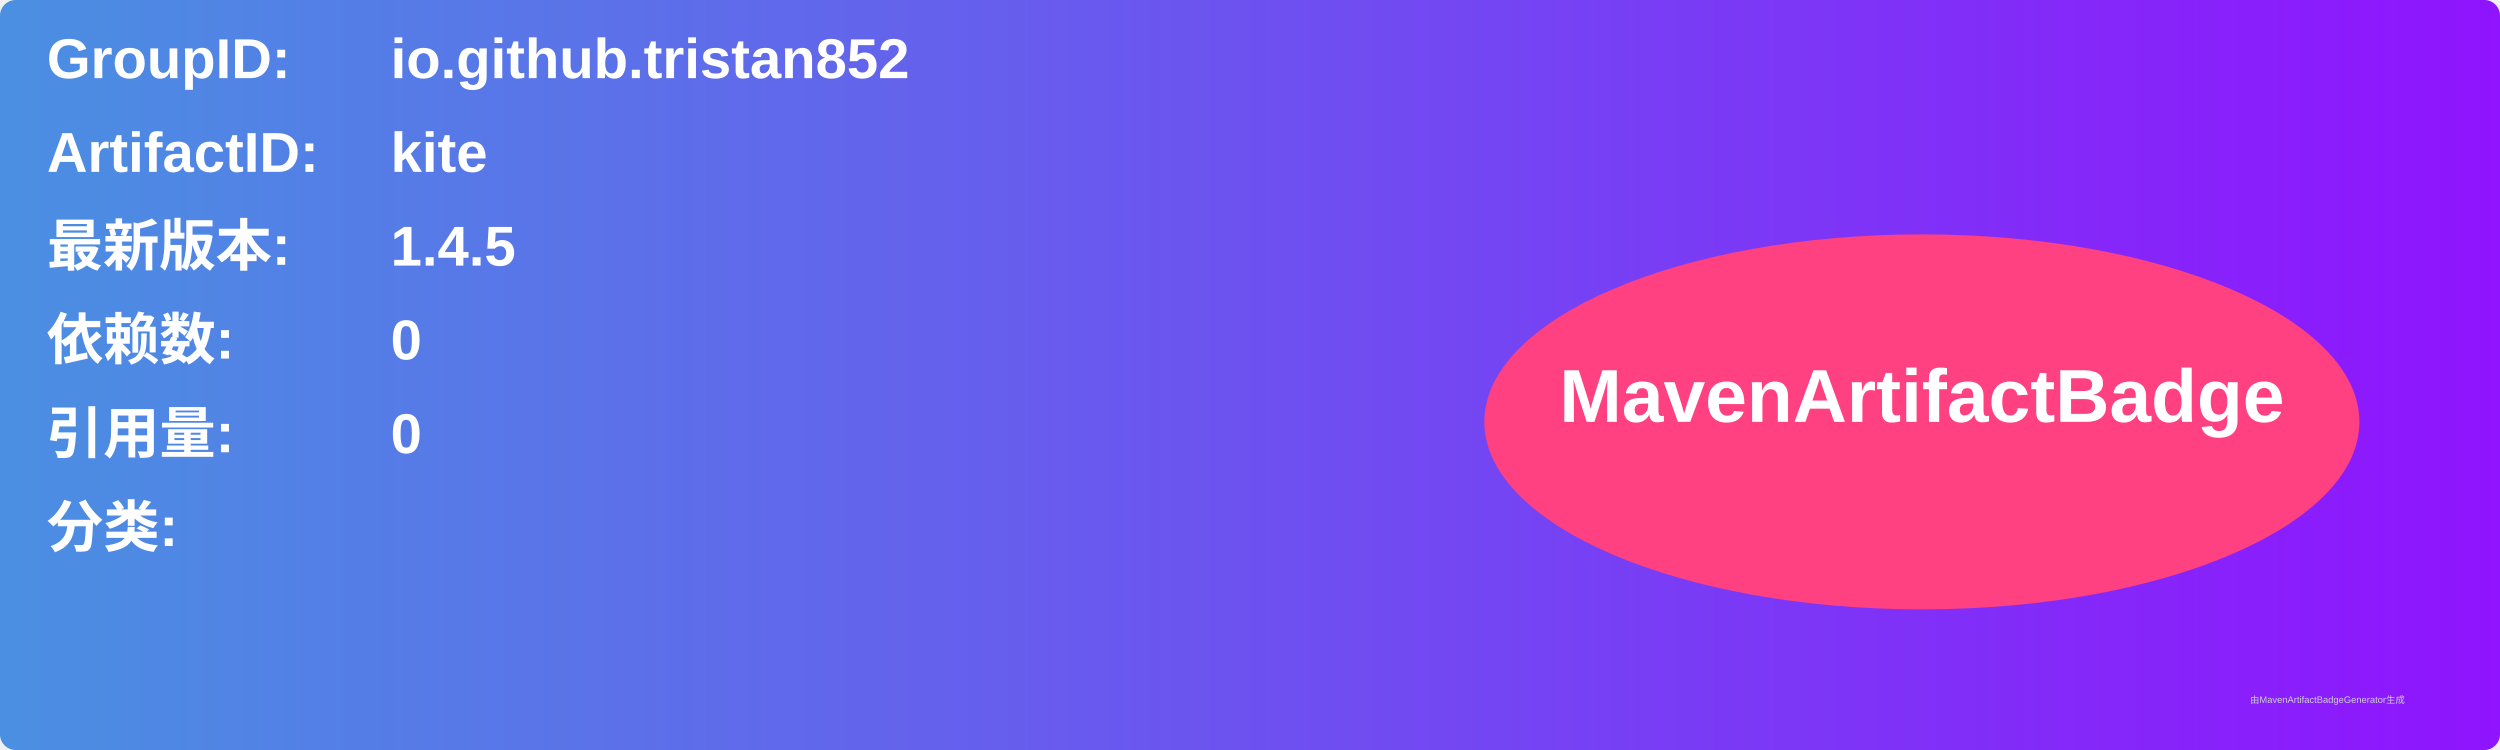
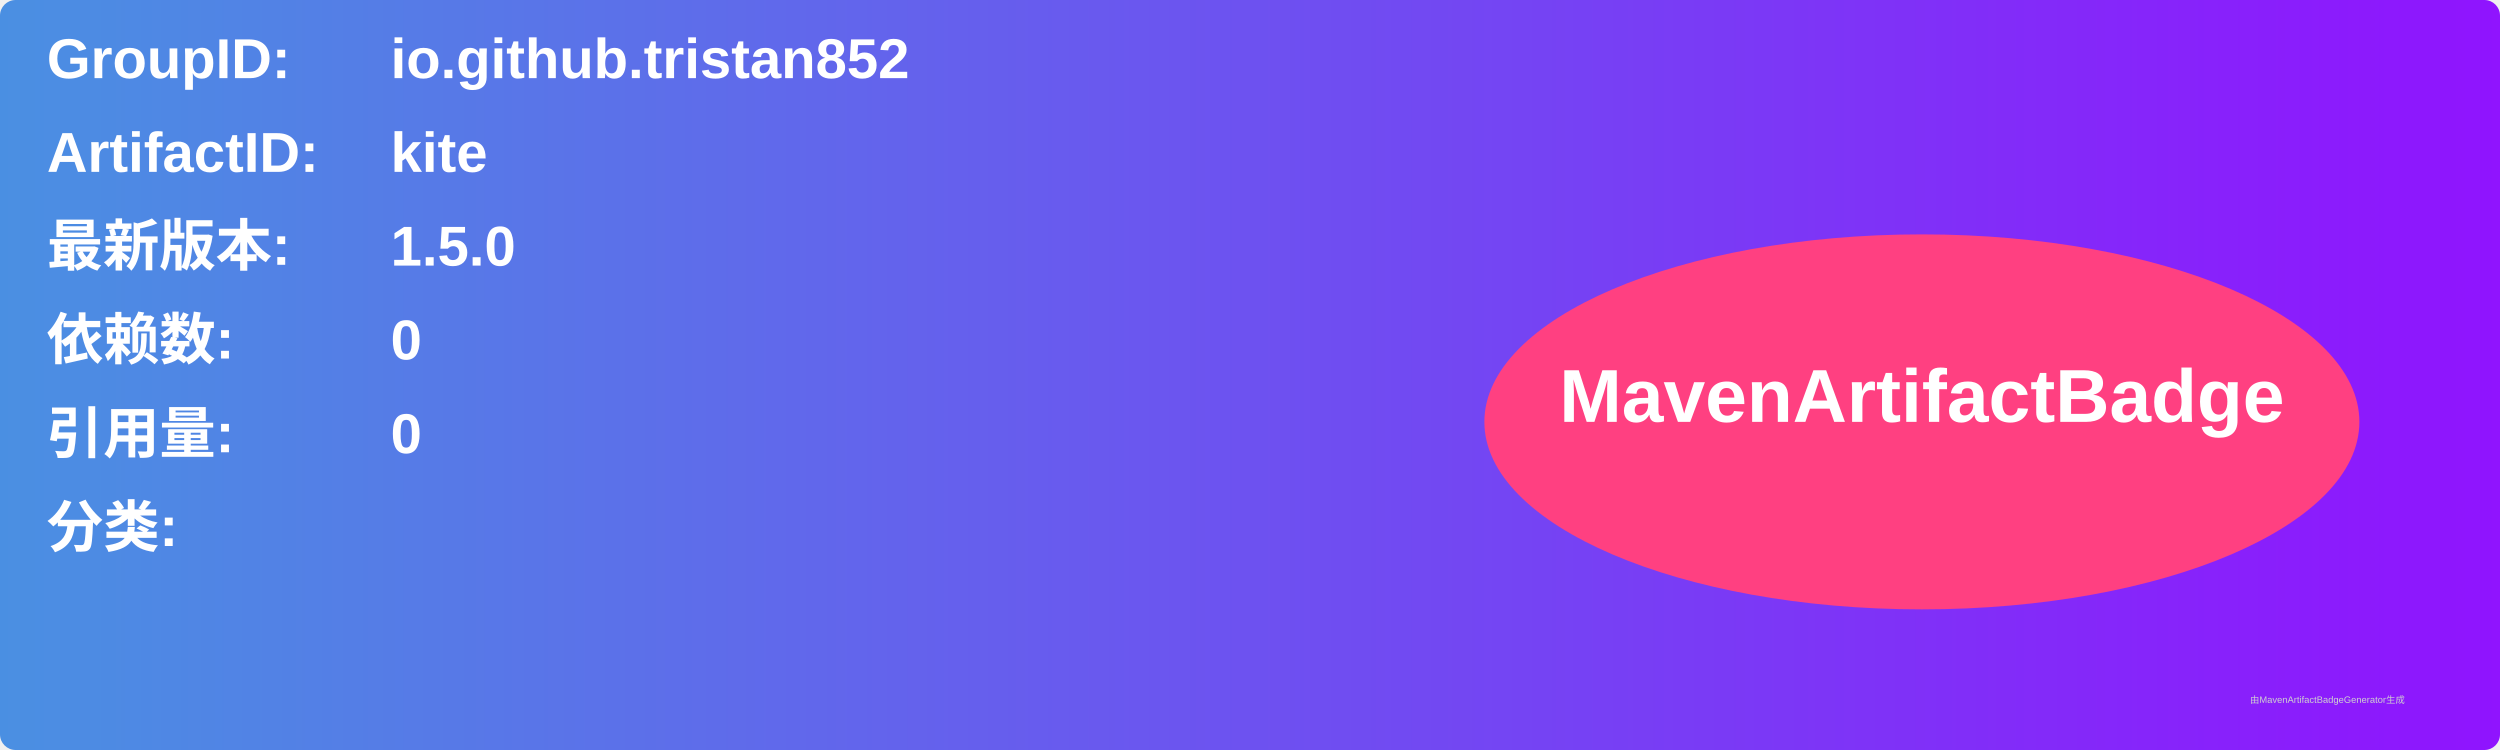
<svg xmlns="http://www.w3.org/2000/svg" width="800" height="240" viewBox="0 0 800 240">
  <linearGradient id="grad" x1="0%" y1="0%" x2="100%" y2="0%">
    <stop offset="0%" stop-color="#4a90e2" />
    <stop offset="100%" stop-color="#9013fe" />
  </linearGradient>
  <rect width="100%" height="100%" rx="5" ry="5" fill="url(#grad)" />
  <g transform="translate(15, 15)">
    <text x="0" y="10" font-family="Arial" font-size="18" fill="white" font-weight="bold" width="260">GroupID:</text>
    <text x="110" y="10" font-family="Arial" font-size="18" fill="white" font-weight="bold" width="460">io.github.tristan852</text>
    <text x="0" y="40" font-family="Arial" font-size="18" fill="white" font-weight="bold" width="260">ArtifactID:</text>
    <text x="110" y="40" font-family="Arial" font-size="18" fill="white" font-weight="bold" width="460">kite</text>
    <text x="0" y="70" font-family="Arial" font-size="18" fill="white" font-weight="bold">最新版本:</text>
    <text x="110" y="70" font-family="Arial" font-size="18" fill="white" font-weight="bold">
-       <tspan font-weight="bold">1.4.5</tspan>
+       <tspan font-weight="bold">1.5.0</tspan>
    </text>
    <text x="0" y="100" font-family="Arial" font-size="18" fill="white" font-weight="bold">依赖数: </text>
    <text x="110" y="100" font-family="Arial" font-size="18" fill="white">
      <tspan font-weight="bold">0</tspan>
    </text>
    <text x="0" y="130" font-family="Arial" font-size="18" fill="white" font-weight="bold">引用量: </text>
    <text x="110" y="130" font-family="Arial" font-size="18" fill="white">
      <tspan font-weight="bold">0</tspan>
    </text>
    <text x="0" y="160" font-family="Arial" font-size="18" fill="white" font-weight="bold">分类:</text>
    <text x="10" y="190" font-family="Arial" font-size="10" fill="white">
      <tspan font-weight="bold" />
    </text>
    <ellipse cx="600" cy="120" rx="140" ry="60" fill="#ff4081" />
    <text x="600" y="120" text-anchor="middle" font-family="Arial" font-size="24" fill="white" font-weight="bold">MavenArtifactBadge</text>
  </g>
  <text x="720" y="225" font-family="Arial" font-size="3" fill="#d0d0d0">由MavenArtifactBadgeGenerator生成</text>
</svg>
